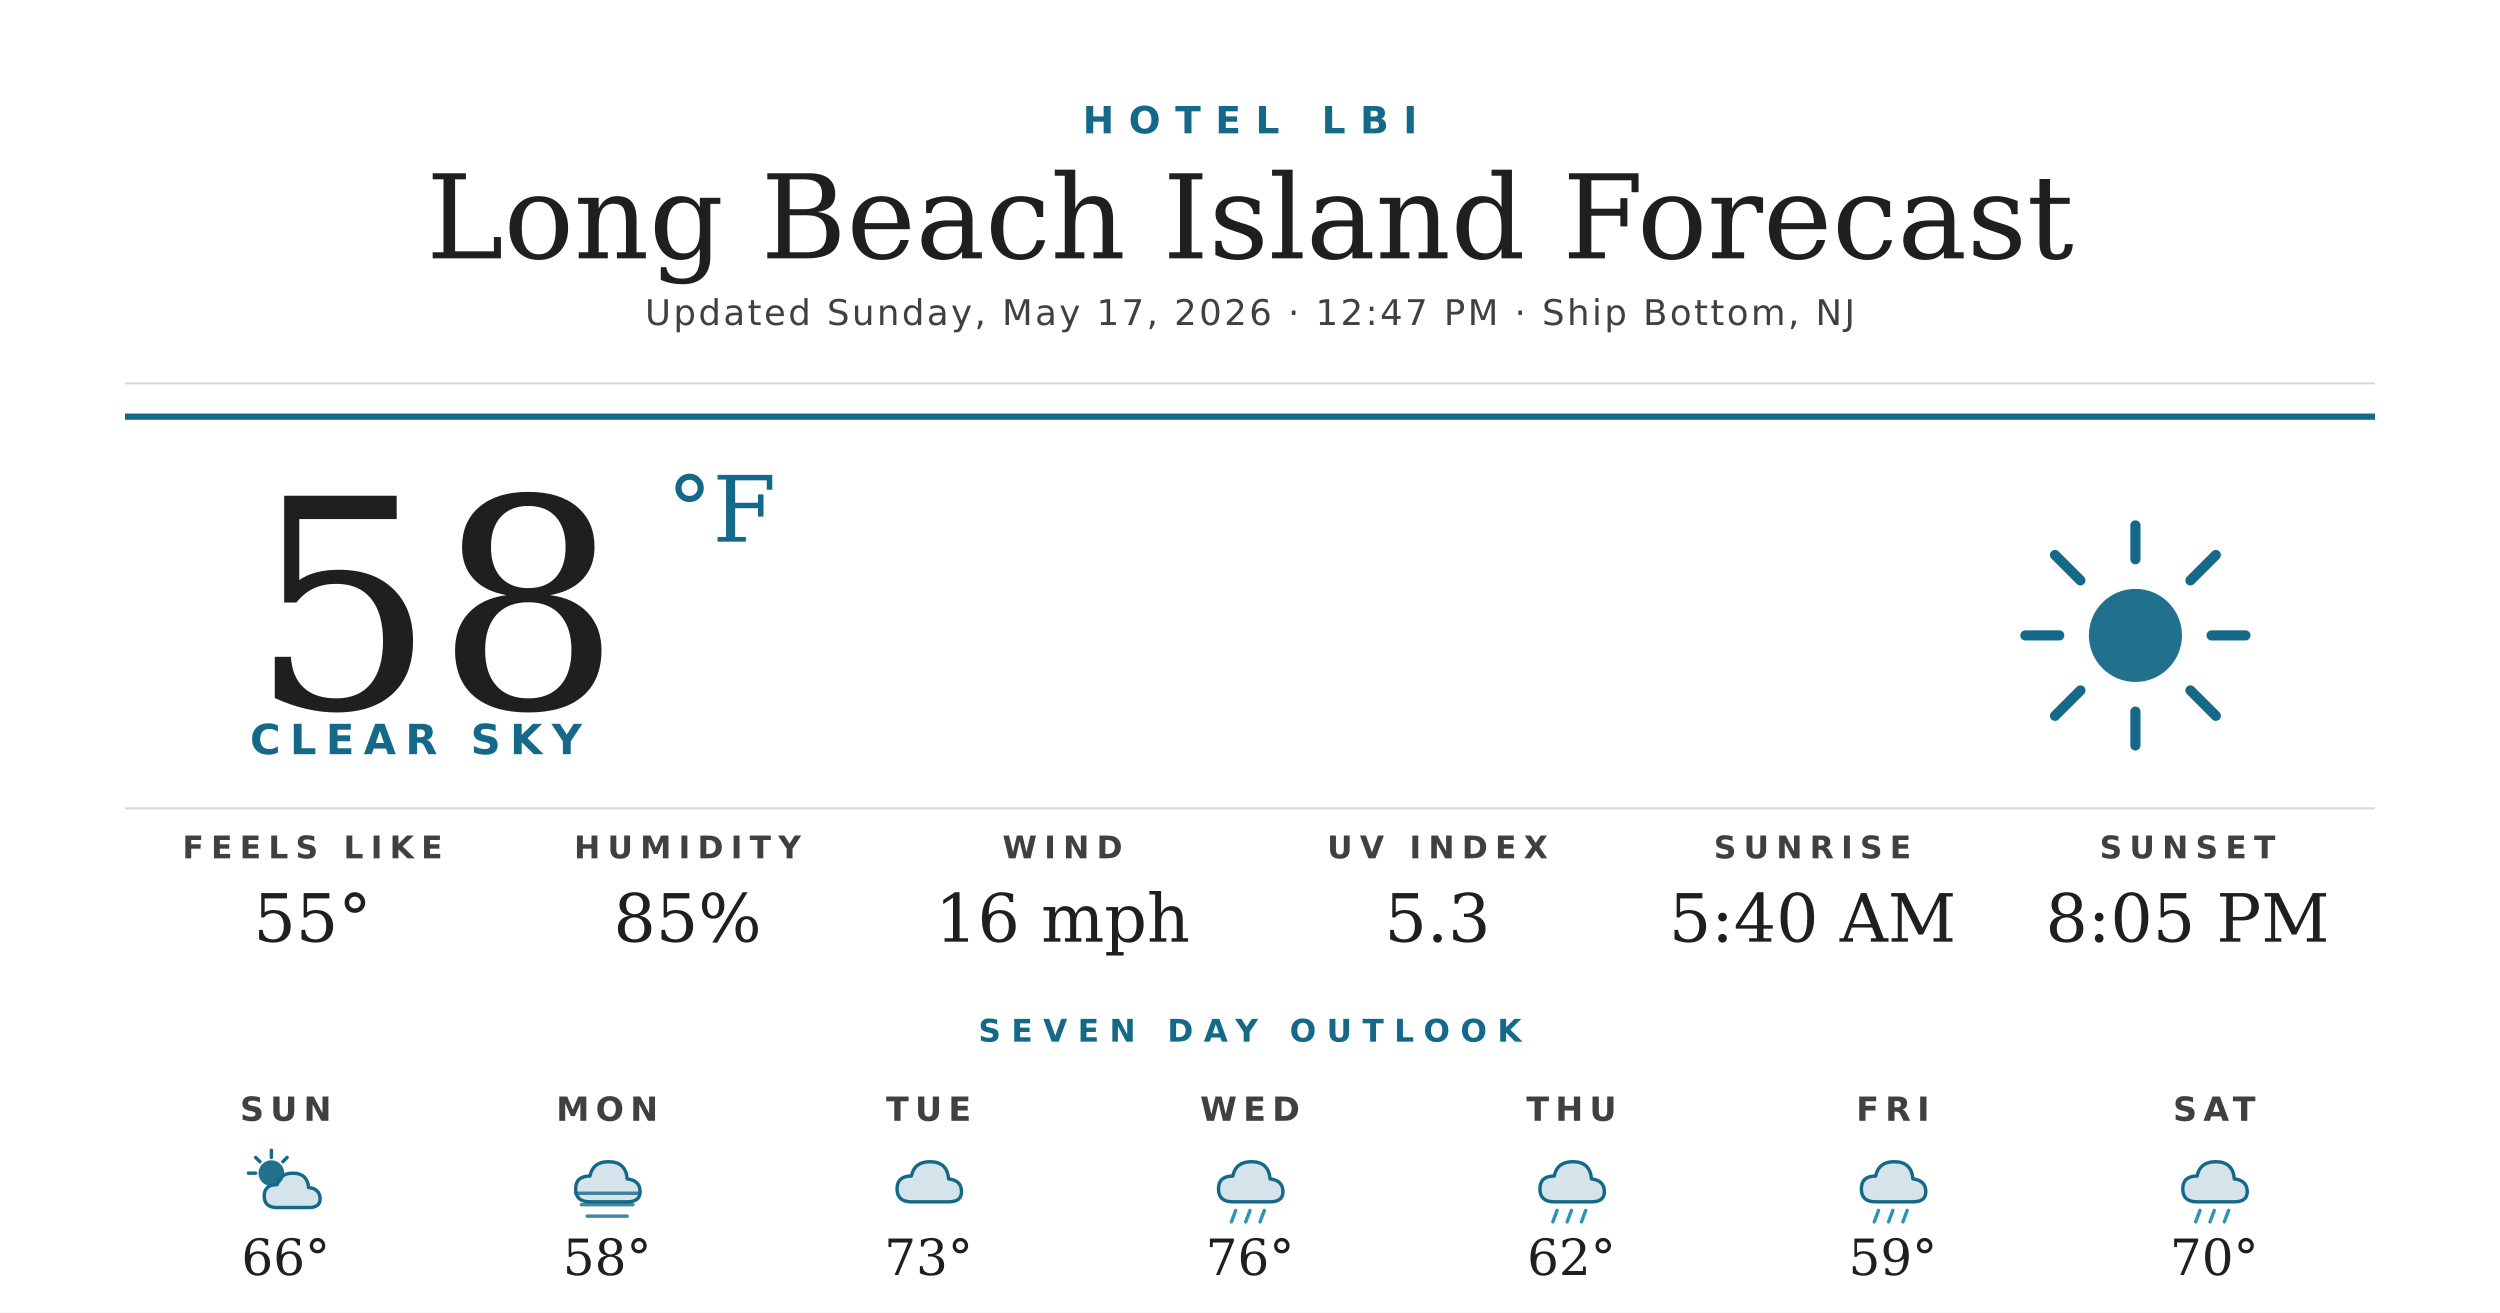
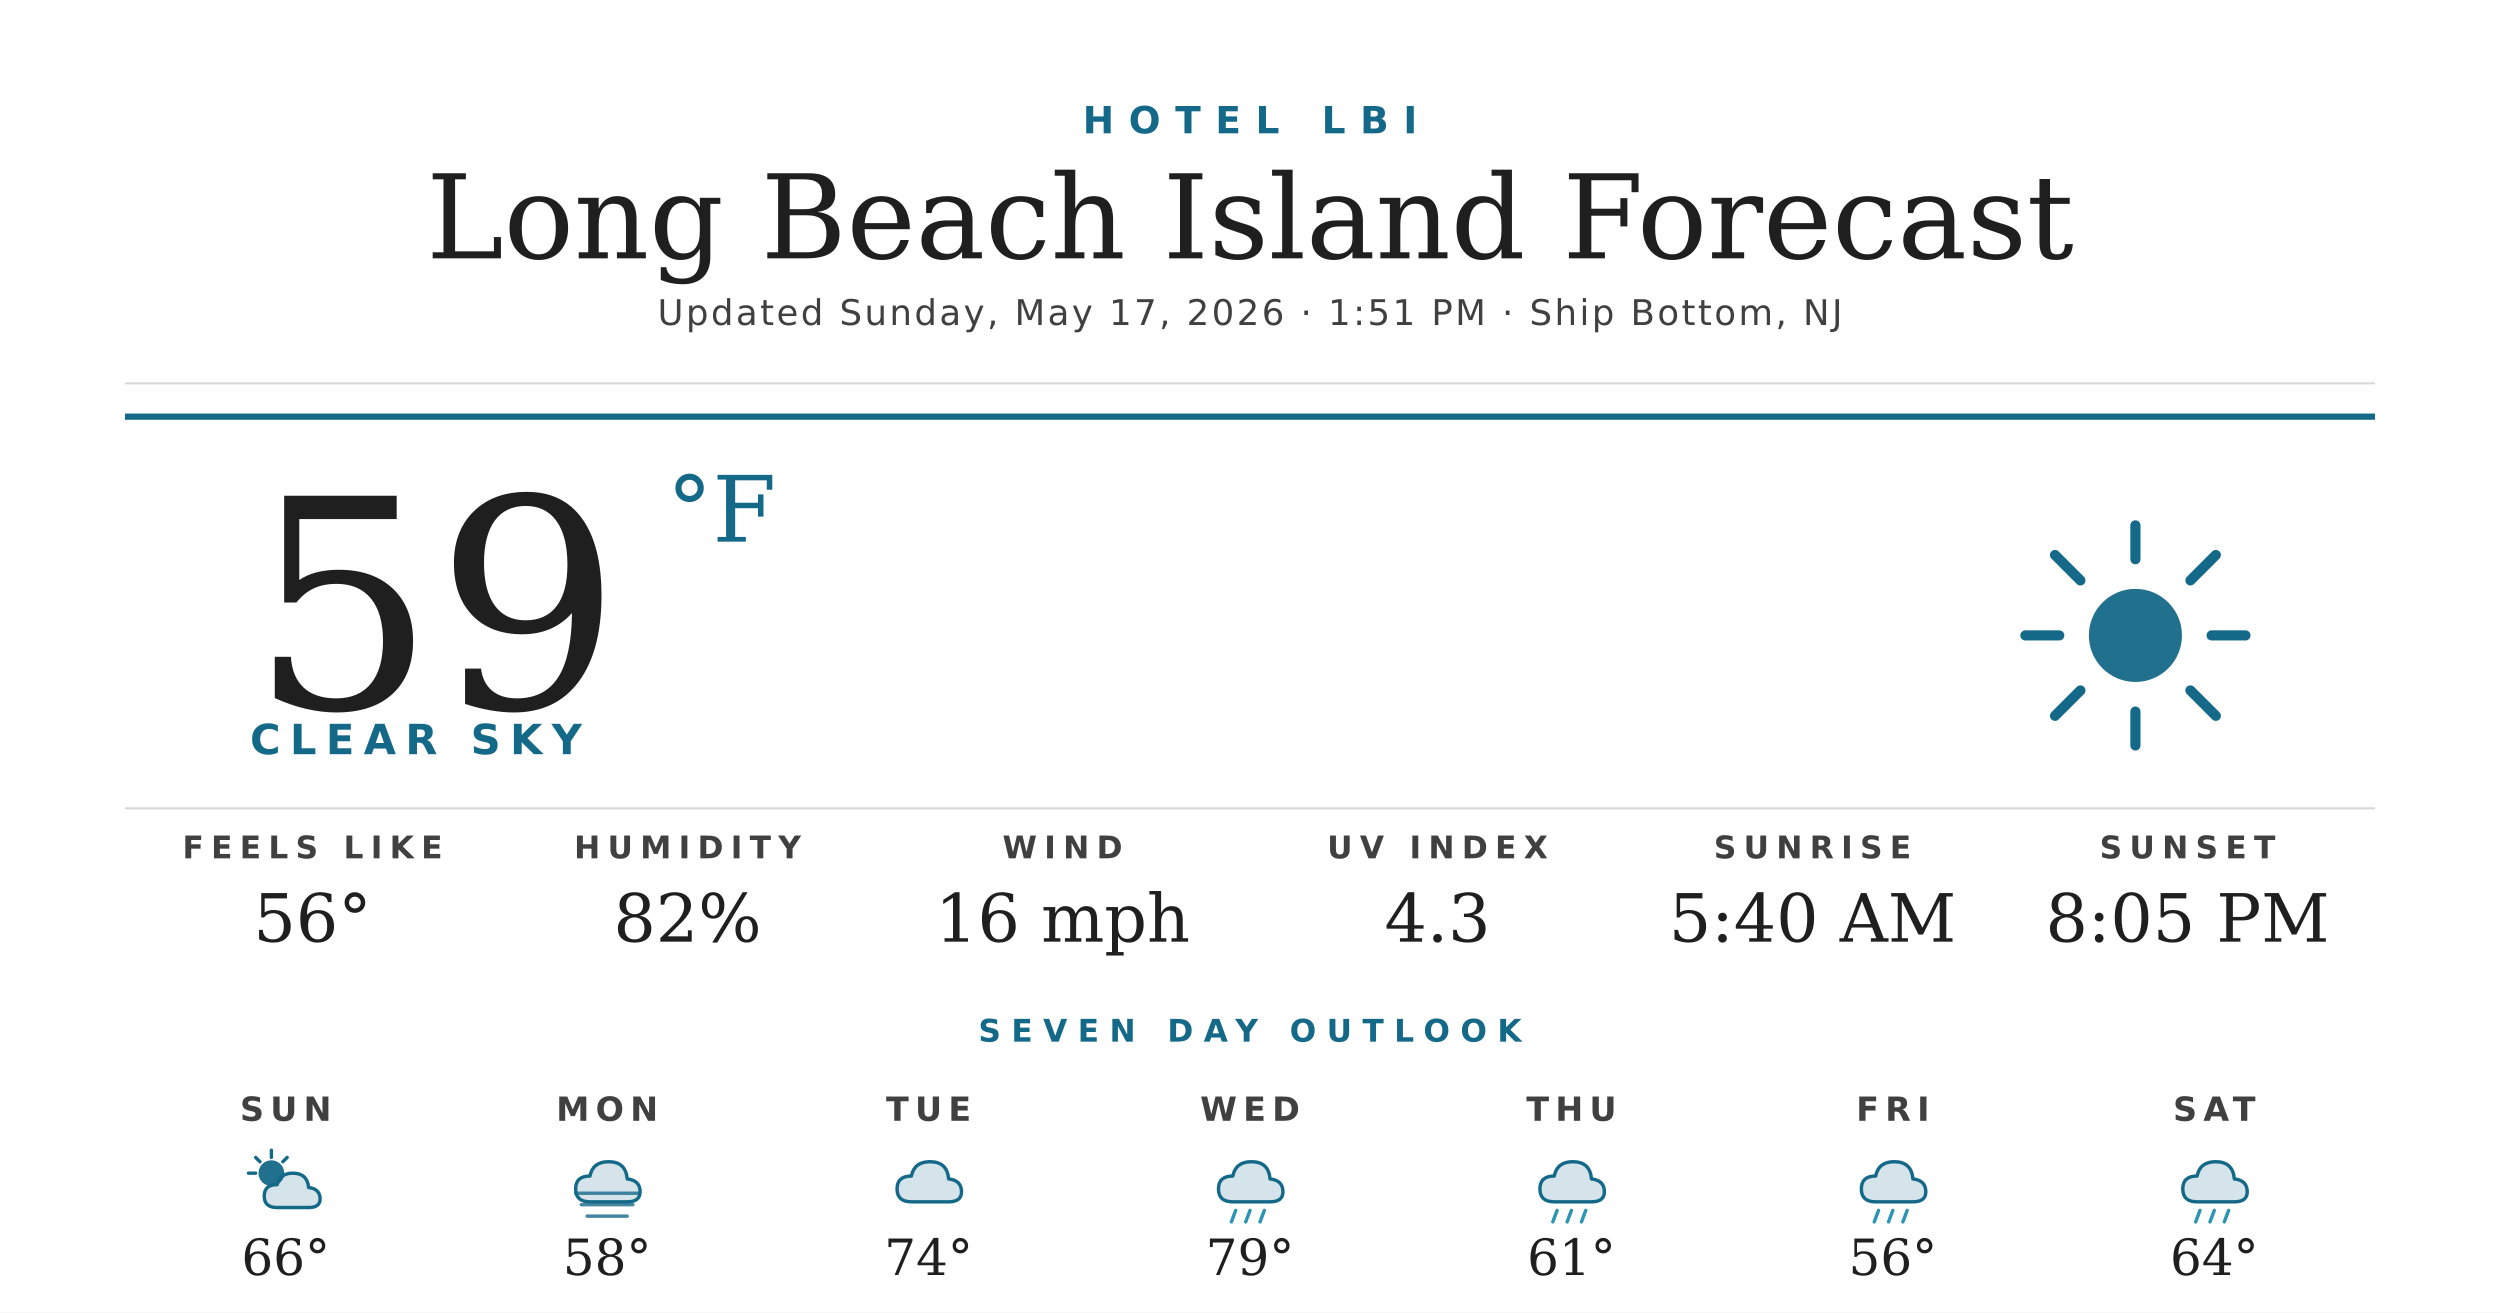
<svg xmlns="http://www.w3.org/2000/svg" width="1200" height="630" viewBox="0 0 1200 630">
  <rect width="1200" height="630" fill="#ffffff" />
  <text x="600" y="64" text-anchor="middle" font-family="'Montserrat Bold', 'Montserrat', 'DejaVu Sans', Helvetica, Arial, sans-serif" font-size="18" font-weight="700" fill="#156988" letter-spacing="7">HOTEL LBI</text>
  <text x="600" y="124" text-anchor="middle" font-family="'Prata', 'DejaVu Serif', Georgia, serif" font-size="56" fill="#1f1f1f">Long Beach Island Forecast</text>
-   <text x="600" y="156" text-anchor="middle" font-family="'Montserrat', 'DejaVu Sans', Helvetica, Arial, sans-serif" font-size="17" font-weight="500" fill="#404040" letter-spacing="1.2">Updated Sunday, May 17, 2026 · 12:47 PM · Ship Bottom, NJ</text>
+   <text x="600" y="156" text-anchor="middle" font-family="'Montserrat', 'DejaVu Sans', Helvetica, Arial, sans-serif" font-size="17" font-weight="500" fill="#404040" letter-spacing="1.2">Updated Sunday, May 17, 2026 · 1:51 PM · Ship Bottom, NJ</text>
  <line x1="60" y1="184" x2="1140" y2="184" stroke="#d8d8d8" stroke-width="1" />
  <line x1="60" y1="200" x2="1140" y2="200" stroke="#156988" stroke-width="3" />
-   <text x="120" y="340" font-family="'Prata', 'DejaVu Serif', Georgia, serif" font-size="140" fill="#1f1f1f">58</text>
+   <text x="120" y="340" font-family="'Prata', 'DejaVu Serif', Georgia, serif" font-size="140" fill="#1f1f1f">59</text>
  <text x="320" y="260" font-family="'Prata', 'DejaVu Serif', Georgia, serif" font-size="44" fill="#156988">°F</text>
  <text x="120" y="362" font-family="'Montserrat Bold', 'Montserrat', 'DejaVu Sans', Helvetica, Arial, sans-serif" font-size="20" font-weight="700" fill="#156988" letter-spacing="4.5">CLEAR SKY</text>
  <g transform="translate(960,240) scale(2.03125)">
    <circle cx="32" cy="32" r="11" fill="#156988" opacity="0.95" />
    <g stroke="#156988" stroke-width="2.4" stroke-linecap="round">
      <line x1="32" y1="6" x2="32" y2="14" />
      <line x1="32" y1="50" x2="32" y2="58" />
      <line x1="6" y1="32" x2="14" y2="32" />
      <line x1="50" y1="32" x2="58" y2="32" />
      <line x1="13" y1="13" x2="19" y2="19" />
      <line x1="45" y1="45" x2="51" y2="51" />
      <line x1="13" y1="51" x2="19" y2="45" />
      <line x1="45" y1="19" x2="51" y2="13" />
    </g>
  </g>
  <line x1="60" y1="388" x2="1140" y2="388" stroke="#d8d8d8" stroke-width="1" />
  <text x="150" y="412" text-anchor="middle" font-family="'Montserrat Bold', 'Montserrat', 'DejaVu Sans', Helvetica, Arial, sans-serif" font-size="15" font-weight="700" fill="#404040" letter-spacing="3.5">FEELS LIKE</text>
-   <text x="150" y="452" text-anchor="middle" font-family="'Prata', 'DejaVu Serif', Georgia, serif" font-size="32" fill="#1f1f1f">55°</text>
+   <text x="150" y="452" text-anchor="middle" font-family="'Prata', 'DejaVu Serif', Georgia, serif" font-size="32" fill="#1f1f1f">56°</text>
  <text x="330" y="412" text-anchor="middle" font-family="'Montserrat Bold', 'Montserrat', 'DejaVu Sans', Helvetica, Arial, sans-serif" font-size="15" font-weight="700" fill="#404040" letter-spacing="3.5">HUMIDITY</text>
-   <text x="330" y="452" text-anchor="middle" font-family="'Prata', 'DejaVu Serif', Georgia, serif" font-size="32" fill="#1f1f1f">85%</text>
+   <text x="330" y="452" text-anchor="middle" font-family="'Prata', 'DejaVu Serif', Georgia, serif" font-size="32" fill="#1f1f1f">82%</text>
  <text x="510" y="412" text-anchor="middle" font-family="'Montserrat Bold', 'Montserrat', 'DejaVu Sans', Helvetica, Arial, sans-serif" font-size="15" font-weight="700" fill="#404040" letter-spacing="3.5">WIND</text>
  <text x="510" y="452" text-anchor="middle" font-family="'Prata', 'DejaVu Serif', Georgia, serif" font-size="32" fill="#1f1f1f">16 mph</text>
  <text x="690" y="412" text-anchor="middle" font-family="'Montserrat Bold', 'Montserrat', 'DejaVu Sans', Helvetica, Arial, sans-serif" font-size="15" font-weight="700" fill="#404040" letter-spacing="3.5">UV INDEX</text>
-   <text x="690" y="452" text-anchor="middle" font-family="'Prata', 'DejaVu Serif', Georgia, serif" font-size="32" fill="#1f1f1f">5.3</text>
+   <text x="690" y="452" text-anchor="middle" font-family="'Prata', 'DejaVu Serif', Georgia, serif" font-size="32" fill="#1f1f1f">4.3</text>
  <text x="870" y="412" text-anchor="middle" font-family="'Montserrat Bold', 'Montserrat', 'DejaVu Sans', Helvetica, Arial, sans-serif" font-size="15" font-weight="700" fill="#404040" letter-spacing="3.5">SUNRISE</text>
  <text x="870" y="452" text-anchor="middle" font-family="'Prata', 'DejaVu Serif', Georgia, serif" font-size="32" fill="#1f1f1f">5:40 AM</text>
  <text x="1050" y="412" text-anchor="middle" font-family="'Montserrat Bold', 'Montserrat', 'DejaVu Sans', Helvetica, Arial, sans-serif" font-size="15" font-weight="700" fill="#404040" letter-spacing="3.5">SUNSET</text>
  <text x="1050" y="452" text-anchor="middle" font-family="'Prata', 'DejaVu Serif', Georgia, serif" font-size="32" fill="#1f1f1f">8:05 PM</text>
  <text x="600" y="500" text-anchor="middle" font-family="'Montserrat Bold', 'Montserrat', 'DejaVu Sans', Helvetica, Arial, sans-serif" font-size="15" font-weight="700" fill="#156988" letter-spacing="5">SEVEN DAY OUTLOOK</text>
  <text x="137.143" y="538" text-anchor="middle" font-family="'Montserrat Bold', 'Montserrat', 'DejaVu Sans', Helvetica, Arial, sans-serif" font-size="16" font-weight="700" fill="#404040" letter-spacing="3">SUN</text>
  <g transform="translate(115.1429,548) scale(0.6875)">
    <circle cx="22" cy="22" r="9" fill="#156988" opacity="0.95" />
    <g stroke="#156988" stroke-width="2.4" stroke-linecap="round">
      <line x1="22" y1="6" x2="22" y2="11" />
      <line x1="6" y1="22" x2="11" y2="22" />
      <line x1="11" y1="11" x2="14" y2="14" />
      <line x1="33" y1="11" x2="30" y2="14" />
    </g>
    <path d="M26 46 Q17 46 17 38 Q17 30 26 30 Q28 22 37 22 Q47 22 48 32 Q56 33 56 40 Q56 46 48 46 Z" fill="#156988" opacity="0.18" />
    <path d="M26 46 Q17 46 17 38 Q17 30 26 30 Q28 22 37 22 Q47 22 48 32 Q56 33 56 40 Q56 46 48 46 Z" fill="none" stroke="#156988" stroke-width="2.4" stroke-linejoin="round" />
  </g>
  <text x="137.143" y="612" text-anchor="middle" font-family="'Prata', 'DejaVu Serif', Georgia, serif" font-size="24" fill="#1f1f1f">66°</text>
  <text x="291.429" y="538" text-anchor="middle" font-family="'Montserrat Bold', 'Montserrat', 'DejaVu Sans', Helvetica, Arial, sans-serif" font-size="16" font-weight="700" fill="#404040" letter-spacing="3">MON</text>
  <g transform="translate(269.4286,548) scale(0.6875)">
    <path d="M20 42 Q10 42 10 33 Q10 24 20 24 Q22 14 33 14 Q45 14 46 26 Q55 27 55 35 Q55 42 46 42 Z" fill="#156988" opacity="0.18" />
    <path d="M20 42 Q10 42 10 33 Q10 24 20 24 Q22 14 33 14 Q45 14 46 26 Q55 27 55 35 Q55 42 46 42 Z" fill="none" stroke="#156988" stroke-width="2.4" stroke-linejoin="round" />
    <g stroke="#156988" stroke-width="2.4" stroke-linecap="round" opacity="0.8">
      <line x1="10" y1="36" x2="54" y2="36" />
      <line x1="14" y1="44" x2="50" y2="44" />
      <line x1="18" y1="52" x2="46" y2="52" />
    </g>
  </g>
  <text x="291.429" y="612" text-anchor="middle" font-family="'Prata', 'DejaVu Serif', Georgia, serif" font-size="24" fill="#1f1f1f">58°</text>
  <text x="445.714" y="538" text-anchor="middle" font-family="'Montserrat Bold', 'Montserrat', 'DejaVu Sans', Helvetica, Arial, sans-serif" font-size="16" font-weight="700" fill="#404040" letter-spacing="3">TUE</text>
  <g transform="translate(423.7143,548) scale(0.6875)">
    <path d="M20 42 Q10 42 10 33 Q10 24 20 24 Q22 14 33 14 Q45 14 46 26 Q55 27 55 35 Q55 42 46 42 Z" fill="#156988" opacity="0.18" />
    <path d="M20 42 Q10 42 10 33 Q10 24 20 24 Q22 14 33 14 Q45 14 46 26 Q55 27 55 35 Q55 42 46 42 Z" fill="none" stroke="#156988" stroke-width="2.4" stroke-linejoin="round" />
  </g>
-   <text x="445.714" y="612" text-anchor="middle" font-family="'Prata', 'DejaVu Serif', Georgia, serif" font-size="24" fill="#1f1f1f">73°</text>
+   <text x="445.714" y="612" text-anchor="middle" font-family="'Prata', 'DejaVu Serif', Georgia, serif" font-size="24" fill="#1f1f1f">74°</text>
  <text x="600" y="538" text-anchor="middle" font-family="'Montserrat Bold', 'Montserrat', 'DejaVu Sans', Helvetica, Arial, sans-serif" font-size="16" font-weight="700" fill="#404040" letter-spacing="3">WED</text>
  <g transform="translate(578,548) scale(0.6875)">
    <path d="M20 42 Q10 42 10 33 Q10 24 20 24 Q22 14 33 14 Q45 14 46 26 Q55 27 55 35 Q55 42 46 42 Z" fill="#156988" opacity="0.18" />
    <path d="M20 42 Q10 42 10 33 Q10 24 20 24 Q22 14 33 14 Q45 14 46 26 Q55 27 55 35 Q55 42 46 42 Z" fill="none" stroke="#156988" stroke-width="2.4" stroke-linejoin="round" />
    <g stroke="#2C95B3" stroke-width="2.4" stroke-linecap="round">
      <line x1="22" y1="48" x2="19" y2="56" />
      <line x1="32" y1="48" x2="29" y2="56" />
      <line x1="42" y1="48" x2="39" y2="56" />
    </g>
  </g>
-   <text x="600" y="612" text-anchor="middle" font-family="'Prata', 'DejaVu Serif', Georgia, serif" font-size="24" fill="#1f1f1f">76°</text>
+   <text x="600" y="612" text-anchor="middle" font-family="'Prata', 'DejaVu Serif', Georgia, serif" font-size="24" fill="#1f1f1f">79°</text>
  <text x="754.286" y="538" text-anchor="middle" font-family="'Montserrat Bold', 'Montserrat', 'DejaVu Sans', Helvetica, Arial, sans-serif" font-size="16" font-weight="700" fill="#404040" letter-spacing="3">THU</text>
  <g transform="translate(732.2857,548) scale(0.6875)">
    <path d="M20 42 Q10 42 10 33 Q10 24 20 24 Q22 14 33 14 Q45 14 46 26 Q55 27 55 35 Q55 42 46 42 Z" fill="#156988" opacity="0.18" />
    <path d="M20 42 Q10 42 10 33 Q10 24 20 24 Q22 14 33 14 Q45 14 46 26 Q55 27 55 35 Q55 42 46 42 Z" fill="none" stroke="#156988" stroke-width="2.4" stroke-linejoin="round" />
    <g stroke="#2C95B3" stroke-width="2.4" stroke-linecap="round">
      <line x1="22" y1="48" x2="19" y2="56" />
      <line x1="32" y1="48" x2="29" y2="56" />
      <line x1="42" y1="48" x2="39" y2="56" />
    </g>
  </g>
-   <text x="754.286" y="612" text-anchor="middle" font-family="'Prata', 'DejaVu Serif', Georgia, serif" font-size="24" fill="#1f1f1f">62°</text>
+   <text x="754.286" y="612" text-anchor="middle" font-family="'Prata', 'DejaVu Serif', Georgia, serif" font-size="24" fill="#1f1f1f">61°</text>
  <text x="908.571" y="538" text-anchor="middle" font-family="'Montserrat Bold', 'Montserrat', 'DejaVu Sans', Helvetica, Arial, sans-serif" font-size="16" font-weight="700" fill="#404040" letter-spacing="3">FRI</text>
  <g transform="translate(886.5714,548) scale(0.6875)">
    <path d="M20 42 Q10 42 10 33 Q10 24 20 24 Q22 14 33 14 Q45 14 46 26 Q55 27 55 35 Q55 42 46 42 Z" fill="#156988" opacity="0.18" />
    <path d="M20 42 Q10 42 10 33 Q10 24 20 24 Q22 14 33 14 Q45 14 46 26 Q55 27 55 35 Q55 42 46 42 Z" fill="none" stroke="#156988" stroke-width="2.4" stroke-linejoin="round" />
    <g stroke="#2C95B3" stroke-width="2.4" stroke-linecap="round">
      <line x1="22" y1="48" x2="19" y2="56" />
      <line x1="32" y1="48" x2="29" y2="56" />
      <line x1="42" y1="48" x2="39" y2="56" />
    </g>
  </g>
-   <text x="908.571" y="612" text-anchor="middle" font-family="'Prata', 'DejaVu Serif', Georgia, serif" font-size="24" fill="#1f1f1f">59°</text>
+   <text x="908.571" y="612" text-anchor="middle" font-family="'Prata', 'DejaVu Serif', Georgia, serif" font-size="24" fill="#1f1f1f">56°</text>
  <text x="1062.857" y="538" text-anchor="middle" font-family="'Montserrat Bold', 'Montserrat', 'DejaVu Sans', Helvetica, Arial, sans-serif" font-size="16" font-weight="700" fill="#404040" letter-spacing="3">SAT</text>
  <g transform="translate(1040.857,548) scale(0.6875)">
    <path d="M20 42 Q10 42 10 33 Q10 24 20 24 Q22 14 33 14 Q45 14 46 26 Q55 27 55 35 Q55 42 46 42 Z" fill="#156988" opacity="0.18" />
    <path d="M20 42 Q10 42 10 33 Q10 24 20 24 Q22 14 33 14 Q45 14 46 26 Q55 27 55 35 Q55 42 46 42 Z" fill="none" stroke="#156988" stroke-width="2.4" stroke-linejoin="round" />
    <g stroke="#2C95B3" stroke-width="2.4" stroke-linecap="round">
      <line x1="22" y1="48" x2="19" y2="56" />
      <line x1="32" y1="48" x2="29" y2="56" />
      <line x1="42" y1="48" x2="39" y2="56" />
    </g>
  </g>
-   <text x="1062.857" y="612" text-anchor="middle" font-family="'Prata', 'DejaVu Serif', Georgia, serif" font-size="24" fill="#1f1f1f">70°</text>
+   <text x="1062.857" y="612" text-anchor="middle" font-family="'Prata', 'DejaVu Serif', Georgia, serif" font-size="24" fill="#1f1f1f">64°</text>
</svg>
